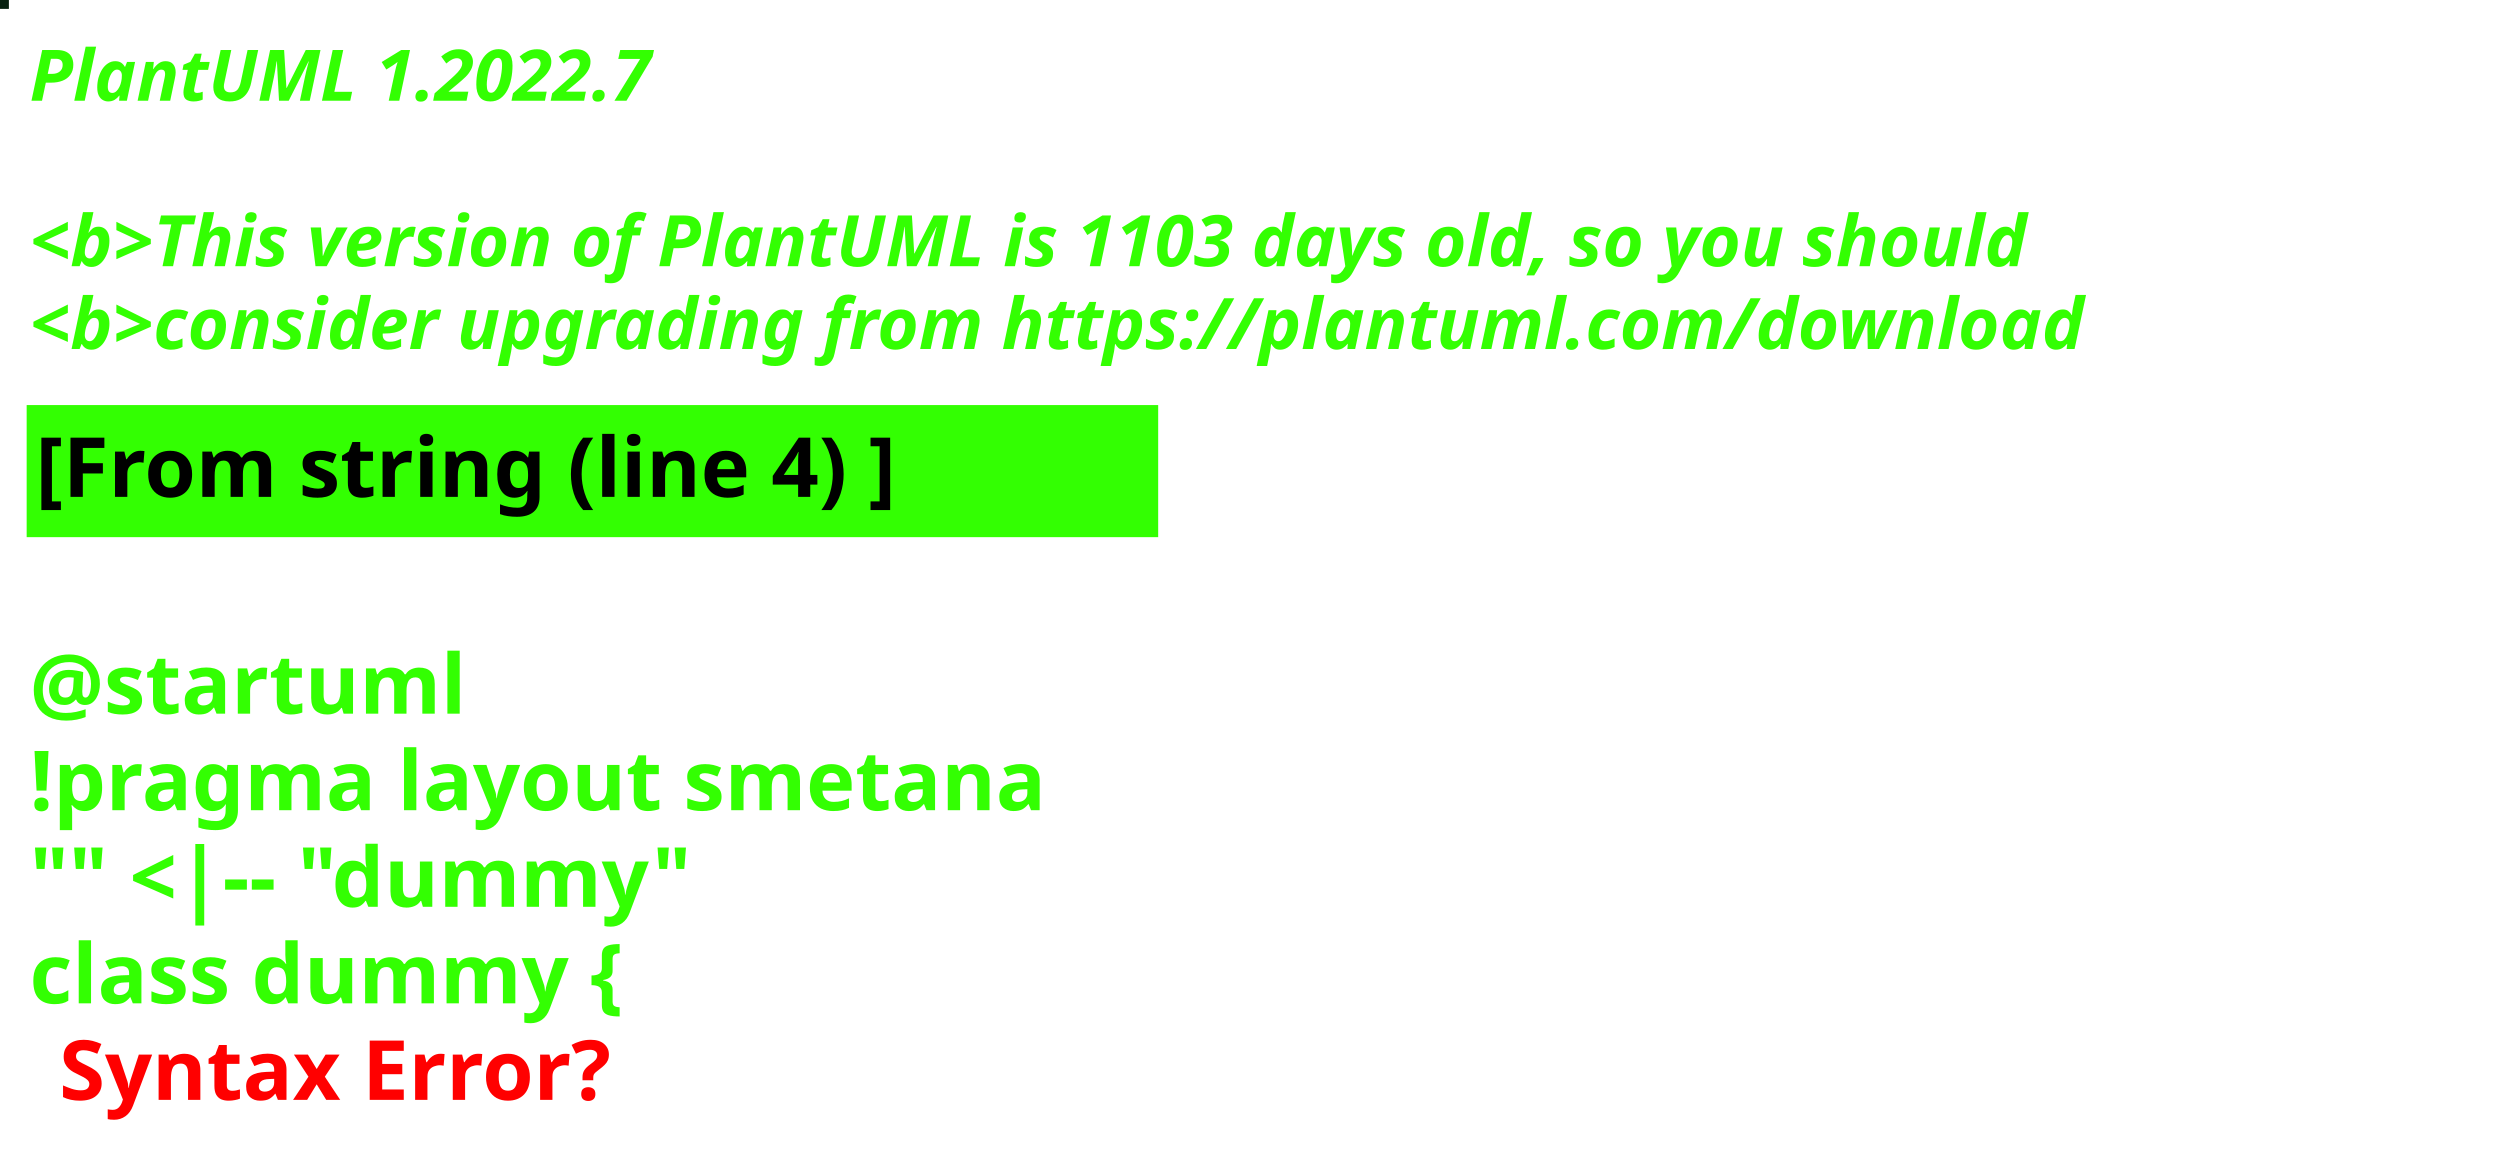
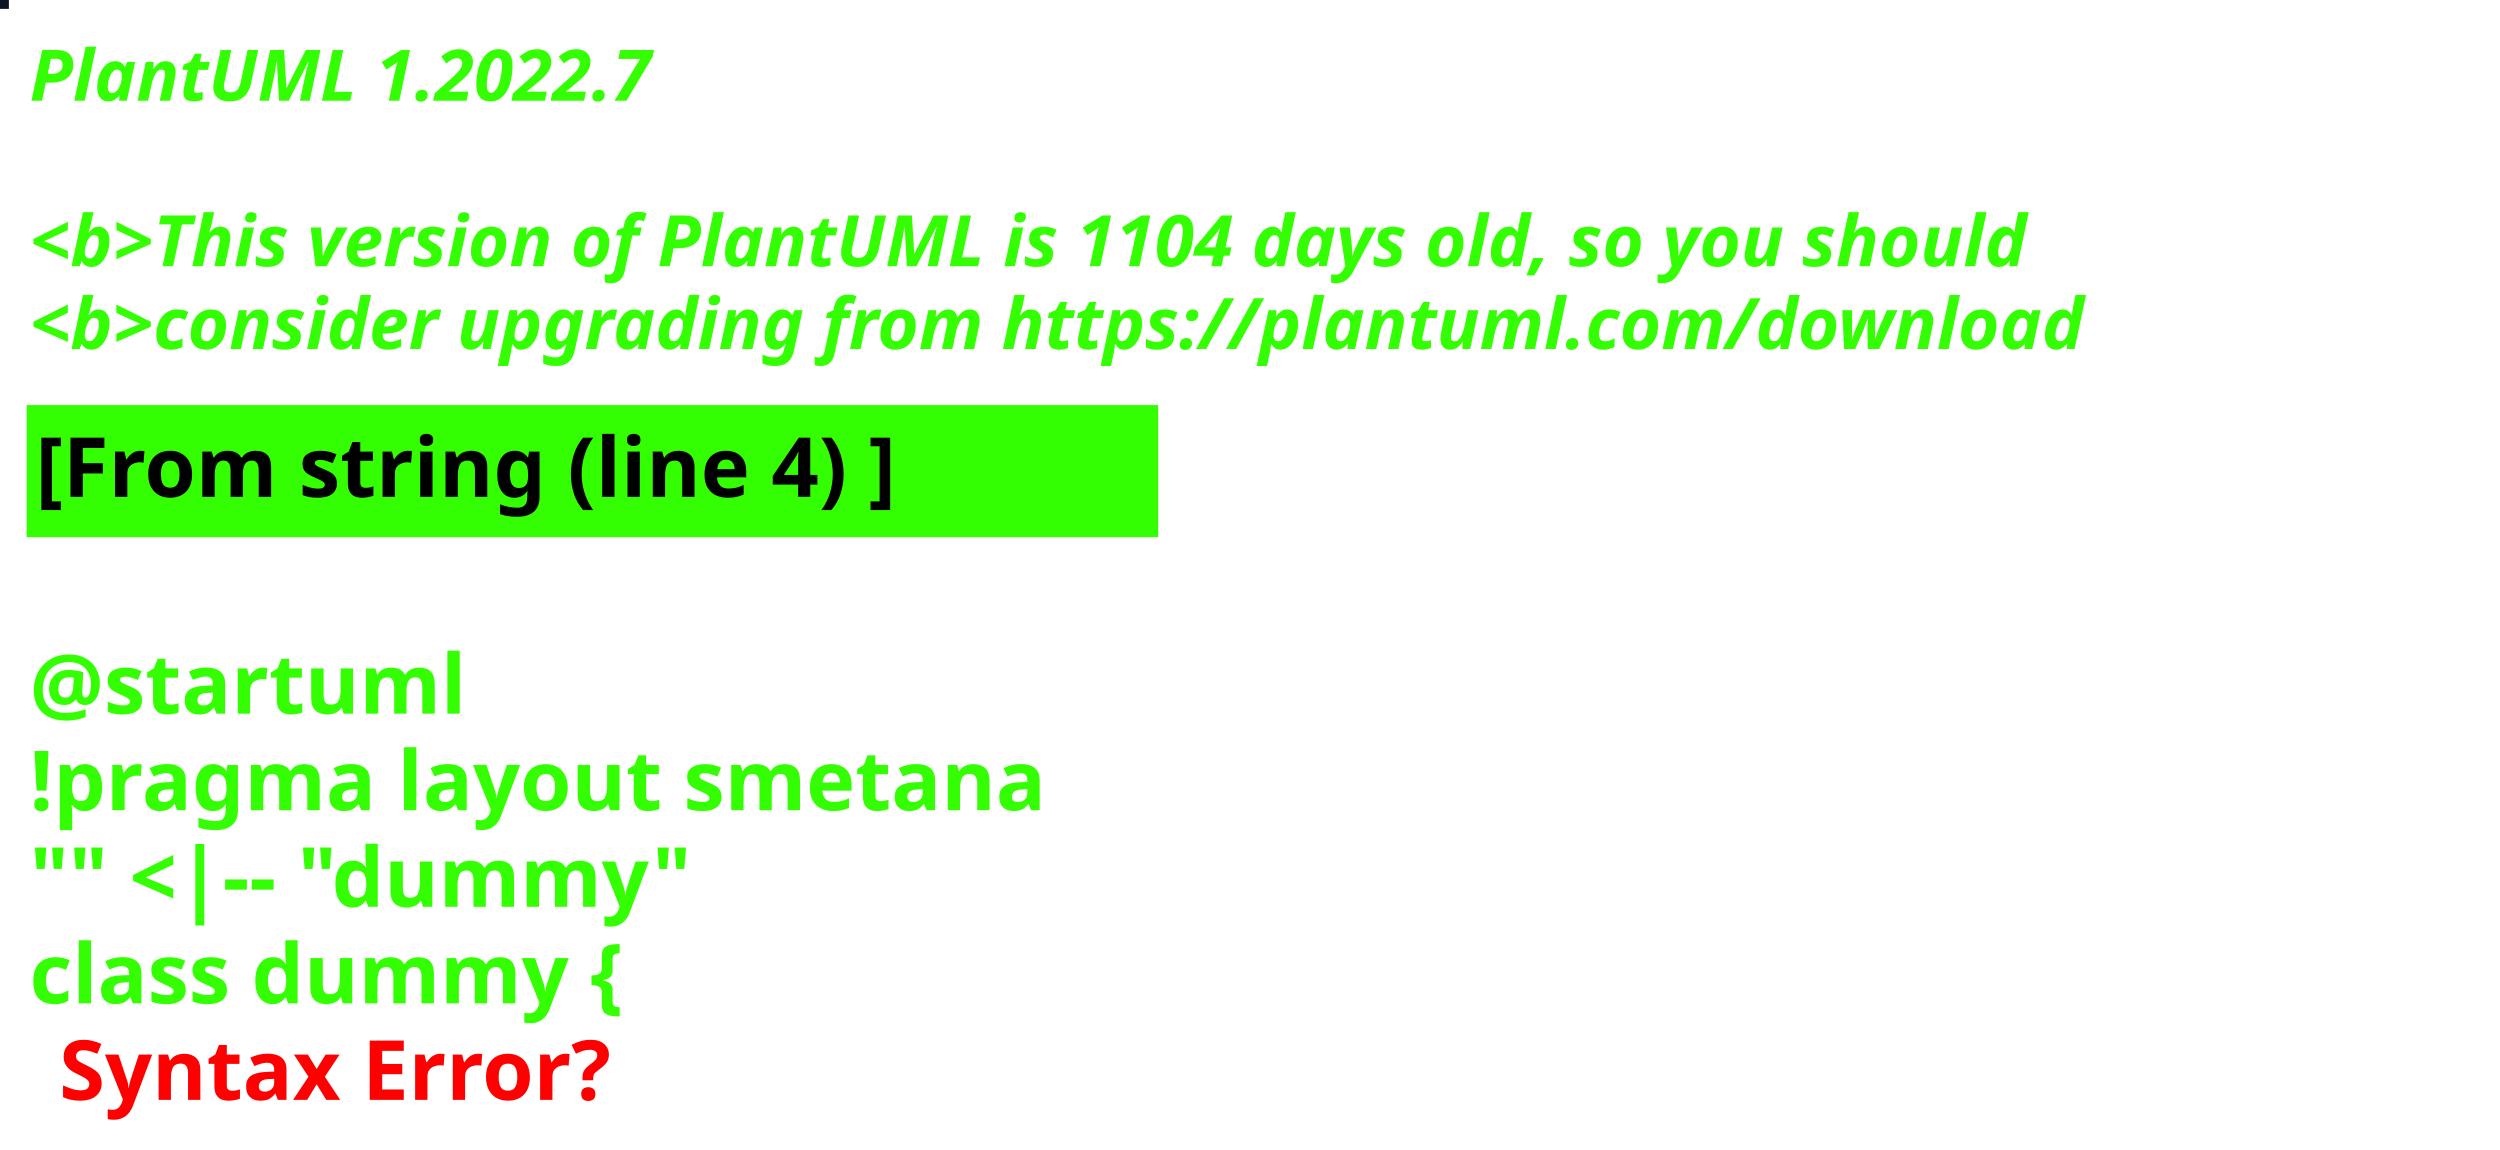
<svg xmlns="http://www.w3.org/2000/svg" contentStyleType="text/css" height="194px" preserveAspectRatio="none" style="width:422px;height:194px;background:#000000;" version="1.1" viewBox="0 0 422 194" width="422px" zoomAndPan="magnify">
  <defs />
  <g>
-     <rect fill="#072110" height="1" style="stroke:#072110;stroke-width:1.0;" width="1" x="0" y="0" />
+     <rect fill="#0F1520" height="1" style="stroke:#0F1520;stroke-width:1.0;" width="1" x="0" y="0" />
    <text fill="#33FF02" font-family="sans-serif" font-size="12" font-style="italic" font-weight="bold" lengthAdjust="spacing" textLength="127" x="5" y="17">PlantUML 1.2022.7</text>
    <text fill="#33FF02" font-family="sans-serif" font-size="12" font-style="italic" font-weight="bold" lengthAdjust="spacing" textLength="4" x="5" y="30.969"> </text>
-     <text fill="#33FF02" font-family="sans-serif" font-size="12" font-style="italic" font-weight="bold" lengthAdjust="spacing" textLength="407" x="5" y="44.938">&lt;b&gt;This version of PlantUML is 1103 days old, so you should</text>
+     <text fill="#33FF02" font-family="sans-serif" font-size="12" font-style="italic" font-weight="bold" lengthAdjust="spacing" textLength="407" x="5" y="44.938">&lt;b&gt;This version of PlantUML is 1104 days old, so you should</text>
    <text fill="#33FF02" font-family="sans-serif" font-size="12" font-style="italic" font-weight="bold" lengthAdjust="spacing" textLength="408" x="5" y="58.906">&lt;b&gt;consider upgrading from https://plantuml.com/download</text>
    <rect fill="#33FF02" height="21.297" style="stroke:#33FF02;stroke-width:1.0;" width="190" x="5" y="68.875" />
    <text fill="#000000" font-family="sans-serif" font-size="14" font-weight="bold" lengthAdjust="spacing" textLength="168" x="6" y="83.875">[From string (line 4) ]</text>
    <text fill="#33FF02" font-family="sans-serif" font-size="14" font-weight="bold" lengthAdjust="spacing" textLength="5" x="5" y="104.172"> </text>
    <text fill="#33FF02" font-family="sans-serif" font-size="14" font-weight="bold" lengthAdjust="spacing" textLength="79" x="5" y="120.469">@startuml</text>
    <text fill="#33FF02" font-family="sans-serif" font-size="14" font-weight="bold" lengthAdjust="spacing" textLength="190" x="5" y="136.766">!pragma layout smetana</text>
    <text fill="#33FF02" font-family="sans-serif" font-size="14" font-weight="bold" lengthAdjust="spacing" textLength="124" x="5" y="153.062">"" &lt;|-- "dummy"</text>
    <text fill="#33FF02" font-family="sans-serif" font-size="14" font-weight="bold" lengthAdjust="spacing" text-decoration="wavy underline" textLength="117" x="5" y="169.359">class dummy {</text>
    <text fill="#FF0000" font-family="sans-serif" font-size="14" font-weight="bold" lengthAdjust="spacing" textLength="106" x="10" y="185.656">Syntax Error?</text>
  </g>
</svg>
